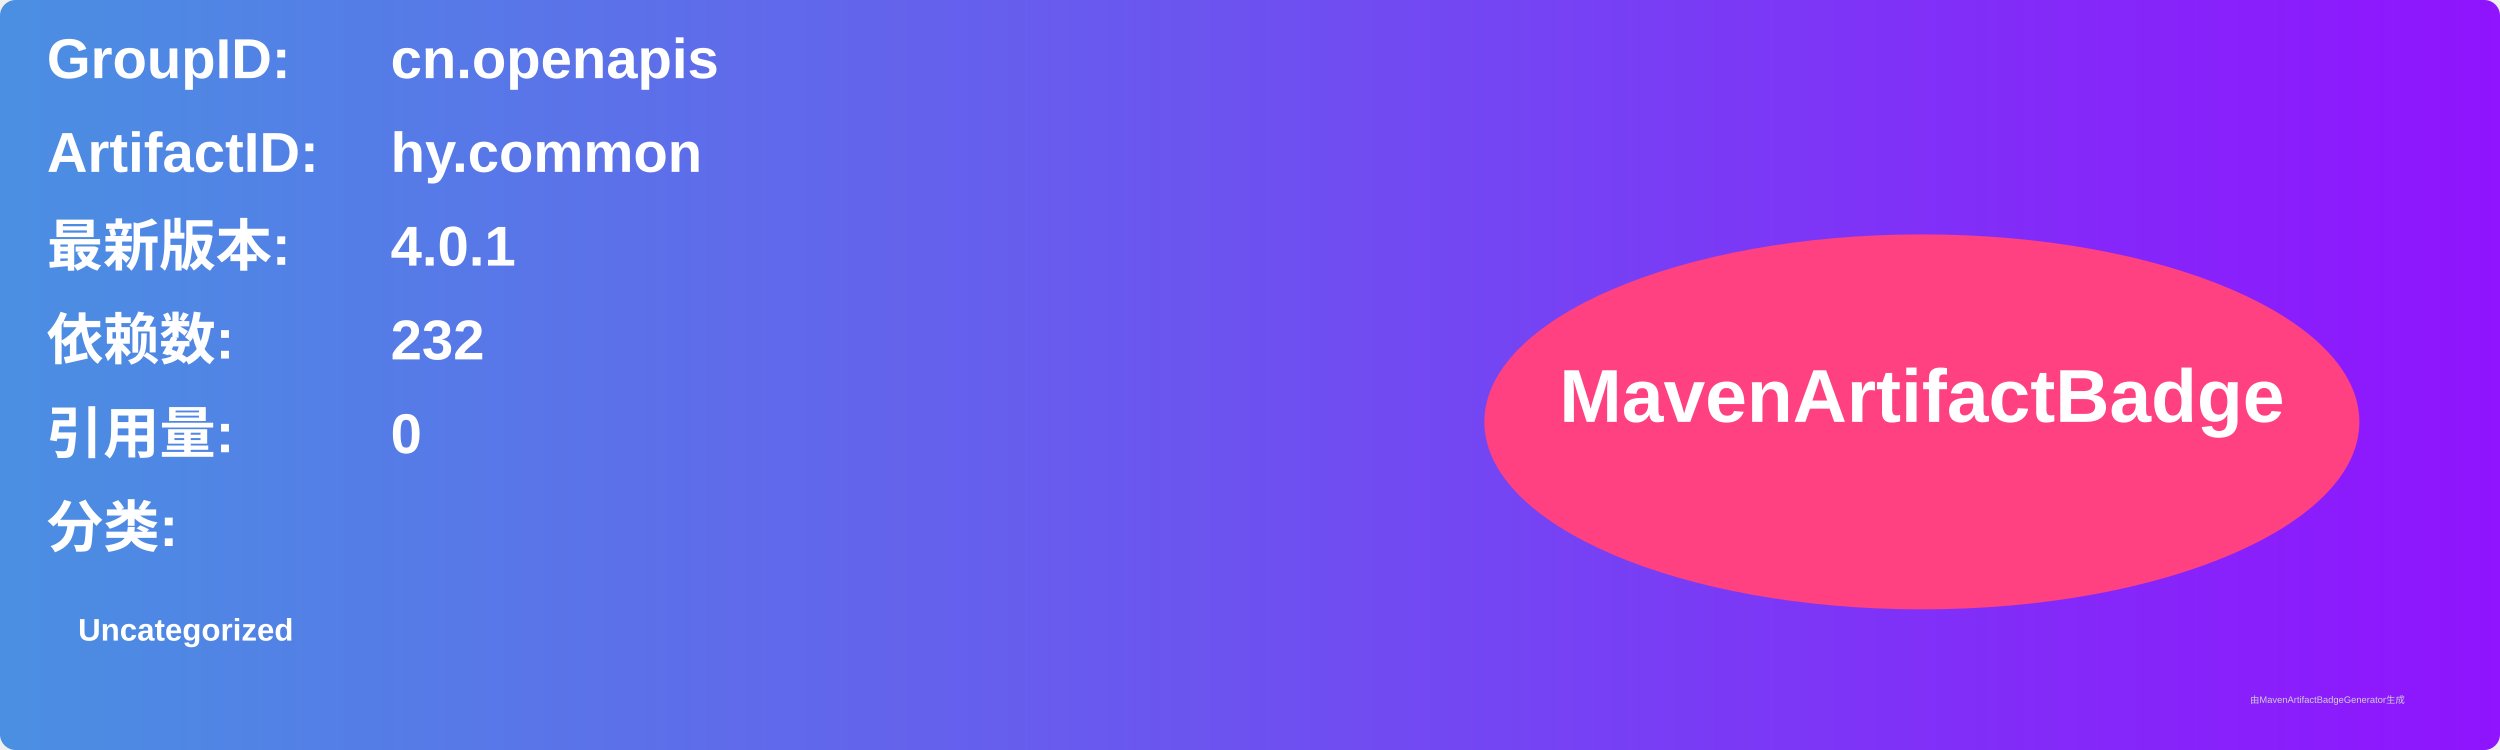
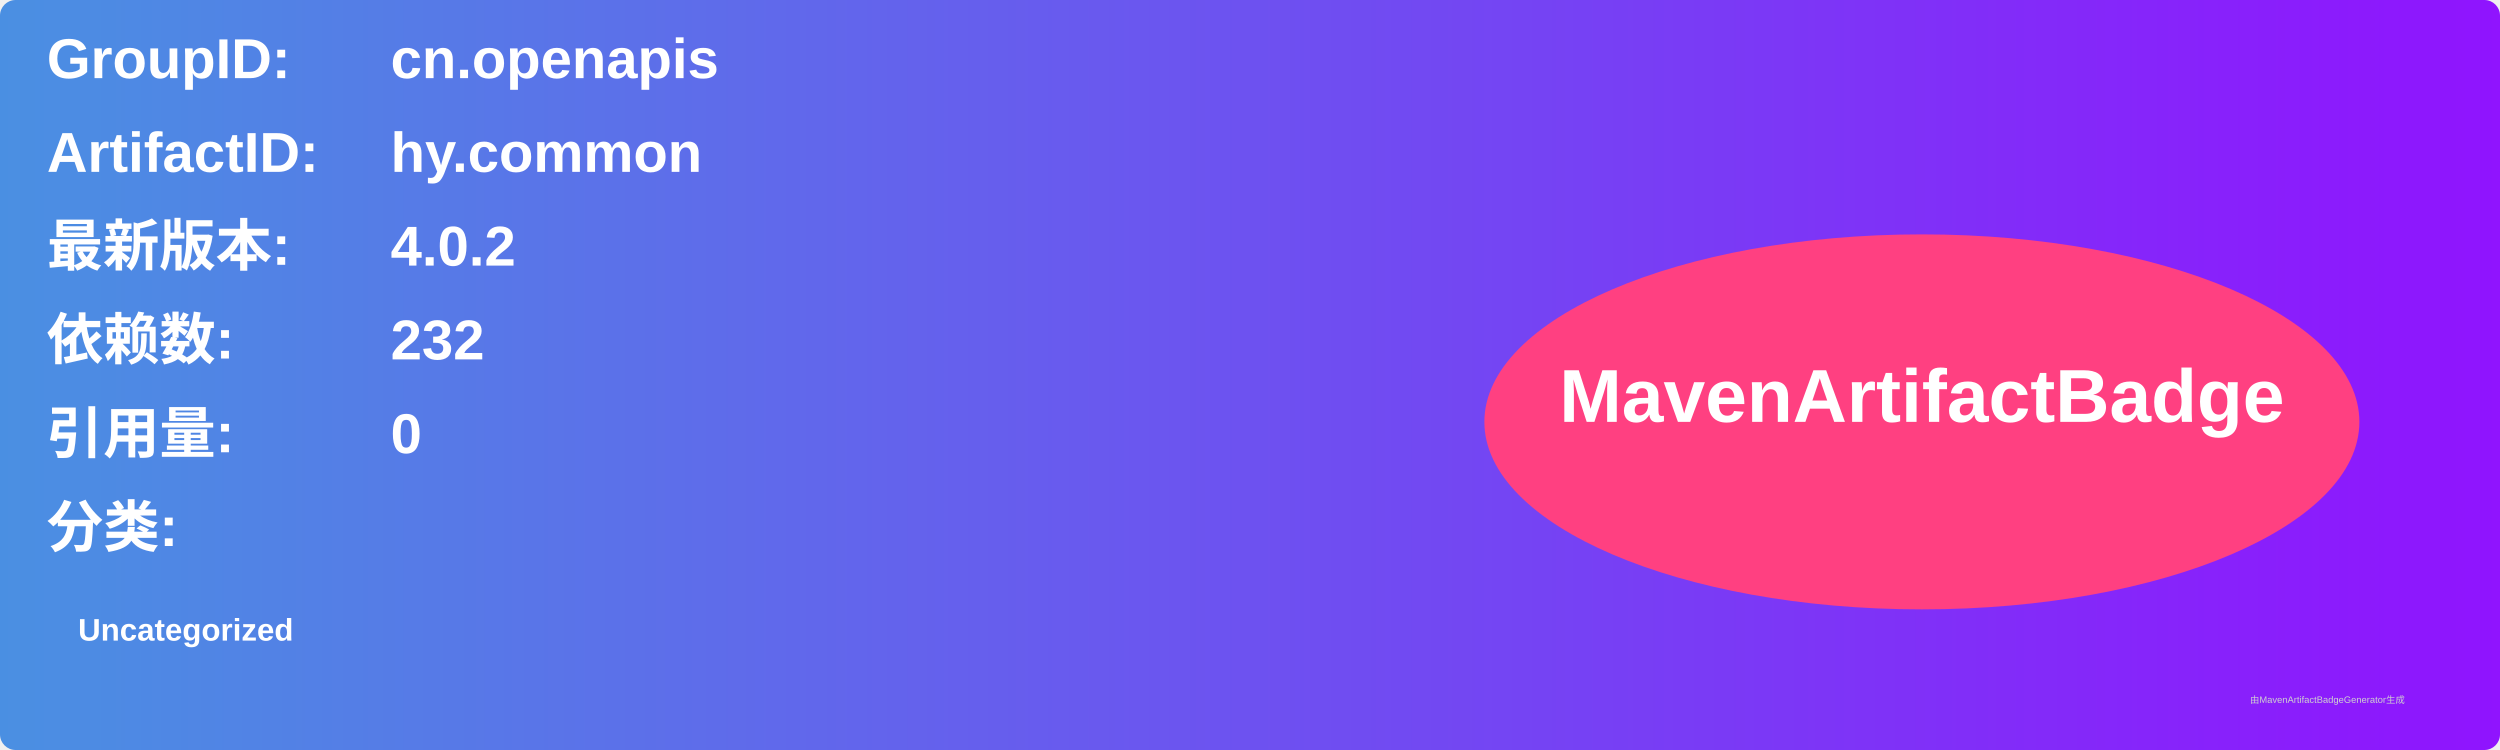
<svg xmlns="http://www.w3.org/2000/svg" width="800" height="240" viewBox="0 0 800 240">
  <linearGradient id="grad" x1="0%" y1="0%" x2="100%" y2="0%">
    <stop offset="0%" stop-color="#4a90e2" />
    <stop offset="100%" stop-color="#9013fe" />
  </linearGradient>
  <rect width="100%" height="100%" rx="5" ry="5" fill="url(#grad)" />
  <g transform="translate(15, 15)">
    <text x="0" y="10" font-family="Arial" font-size="18" fill="white" font-weight="bold" width="260">GroupID:</text>
    <text x="110" y="10" font-family="Arial" font-size="18" fill="white" font-weight="bold" width="460">cn.openapis</text>
    <text x="0" y="40" font-family="Arial" font-size="18" fill="white" font-weight="bold" width="260">ArtifactID:</text>
    <text x="110" y="40" font-family="Arial" font-size="18" fill="white" font-weight="bold" width="460">hy.common</text>
    <text x="0" y="70" font-family="Arial" font-size="18" fill="white" font-weight="bold">最新版本:</text>
    <text x="110" y="70" font-family="Arial" font-size="18" fill="white" font-weight="bold">
-       <tspan font-weight="bold">4.0.1</tspan>
+       <tspan font-weight="bold">4.0.2</tspan>
    </text>
    <text x="0" y="100" font-family="Arial" font-size="18" fill="white" font-weight="bold">依赖数: </text>
    <text x="110" y="100" font-family="Arial" font-size="18" fill="white">
      <tspan font-weight="bold">232</tspan>
    </text>
    <text x="0" y="130" font-family="Arial" font-size="18" fill="white" font-weight="bold">引用量: </text>
    <text x="110" y="130" font-family="Arial" font-size="18" fill="white">
      <tspan font-weight="bold">0</tspan>
    </text>
    <text x="0" y="160" font-family="Arial" font-size="18" fill="white" font-weight="bold">分类:</text>
    <text x="10" y="190" font-family="Arial" font-size="10" fill="white">
      <tspan font-weight="bold">Uncategorized</tspan>
    </text>
    <ellipse cx="600" cy="120" rx="140" ry="60" fill="#ff4081" />
    <text x="600" y="120" text-anchor="middle" font-family="Arial" font-size="24" fill="white" font-weight="bold">MavenArtifactBadge</text>
  </g>
  <text x="720" y="225" font-family="Arial" font-size="3" fill="#d0d0d0">由MavenArtifactBadgeGenerator生成</text>
</svg>
